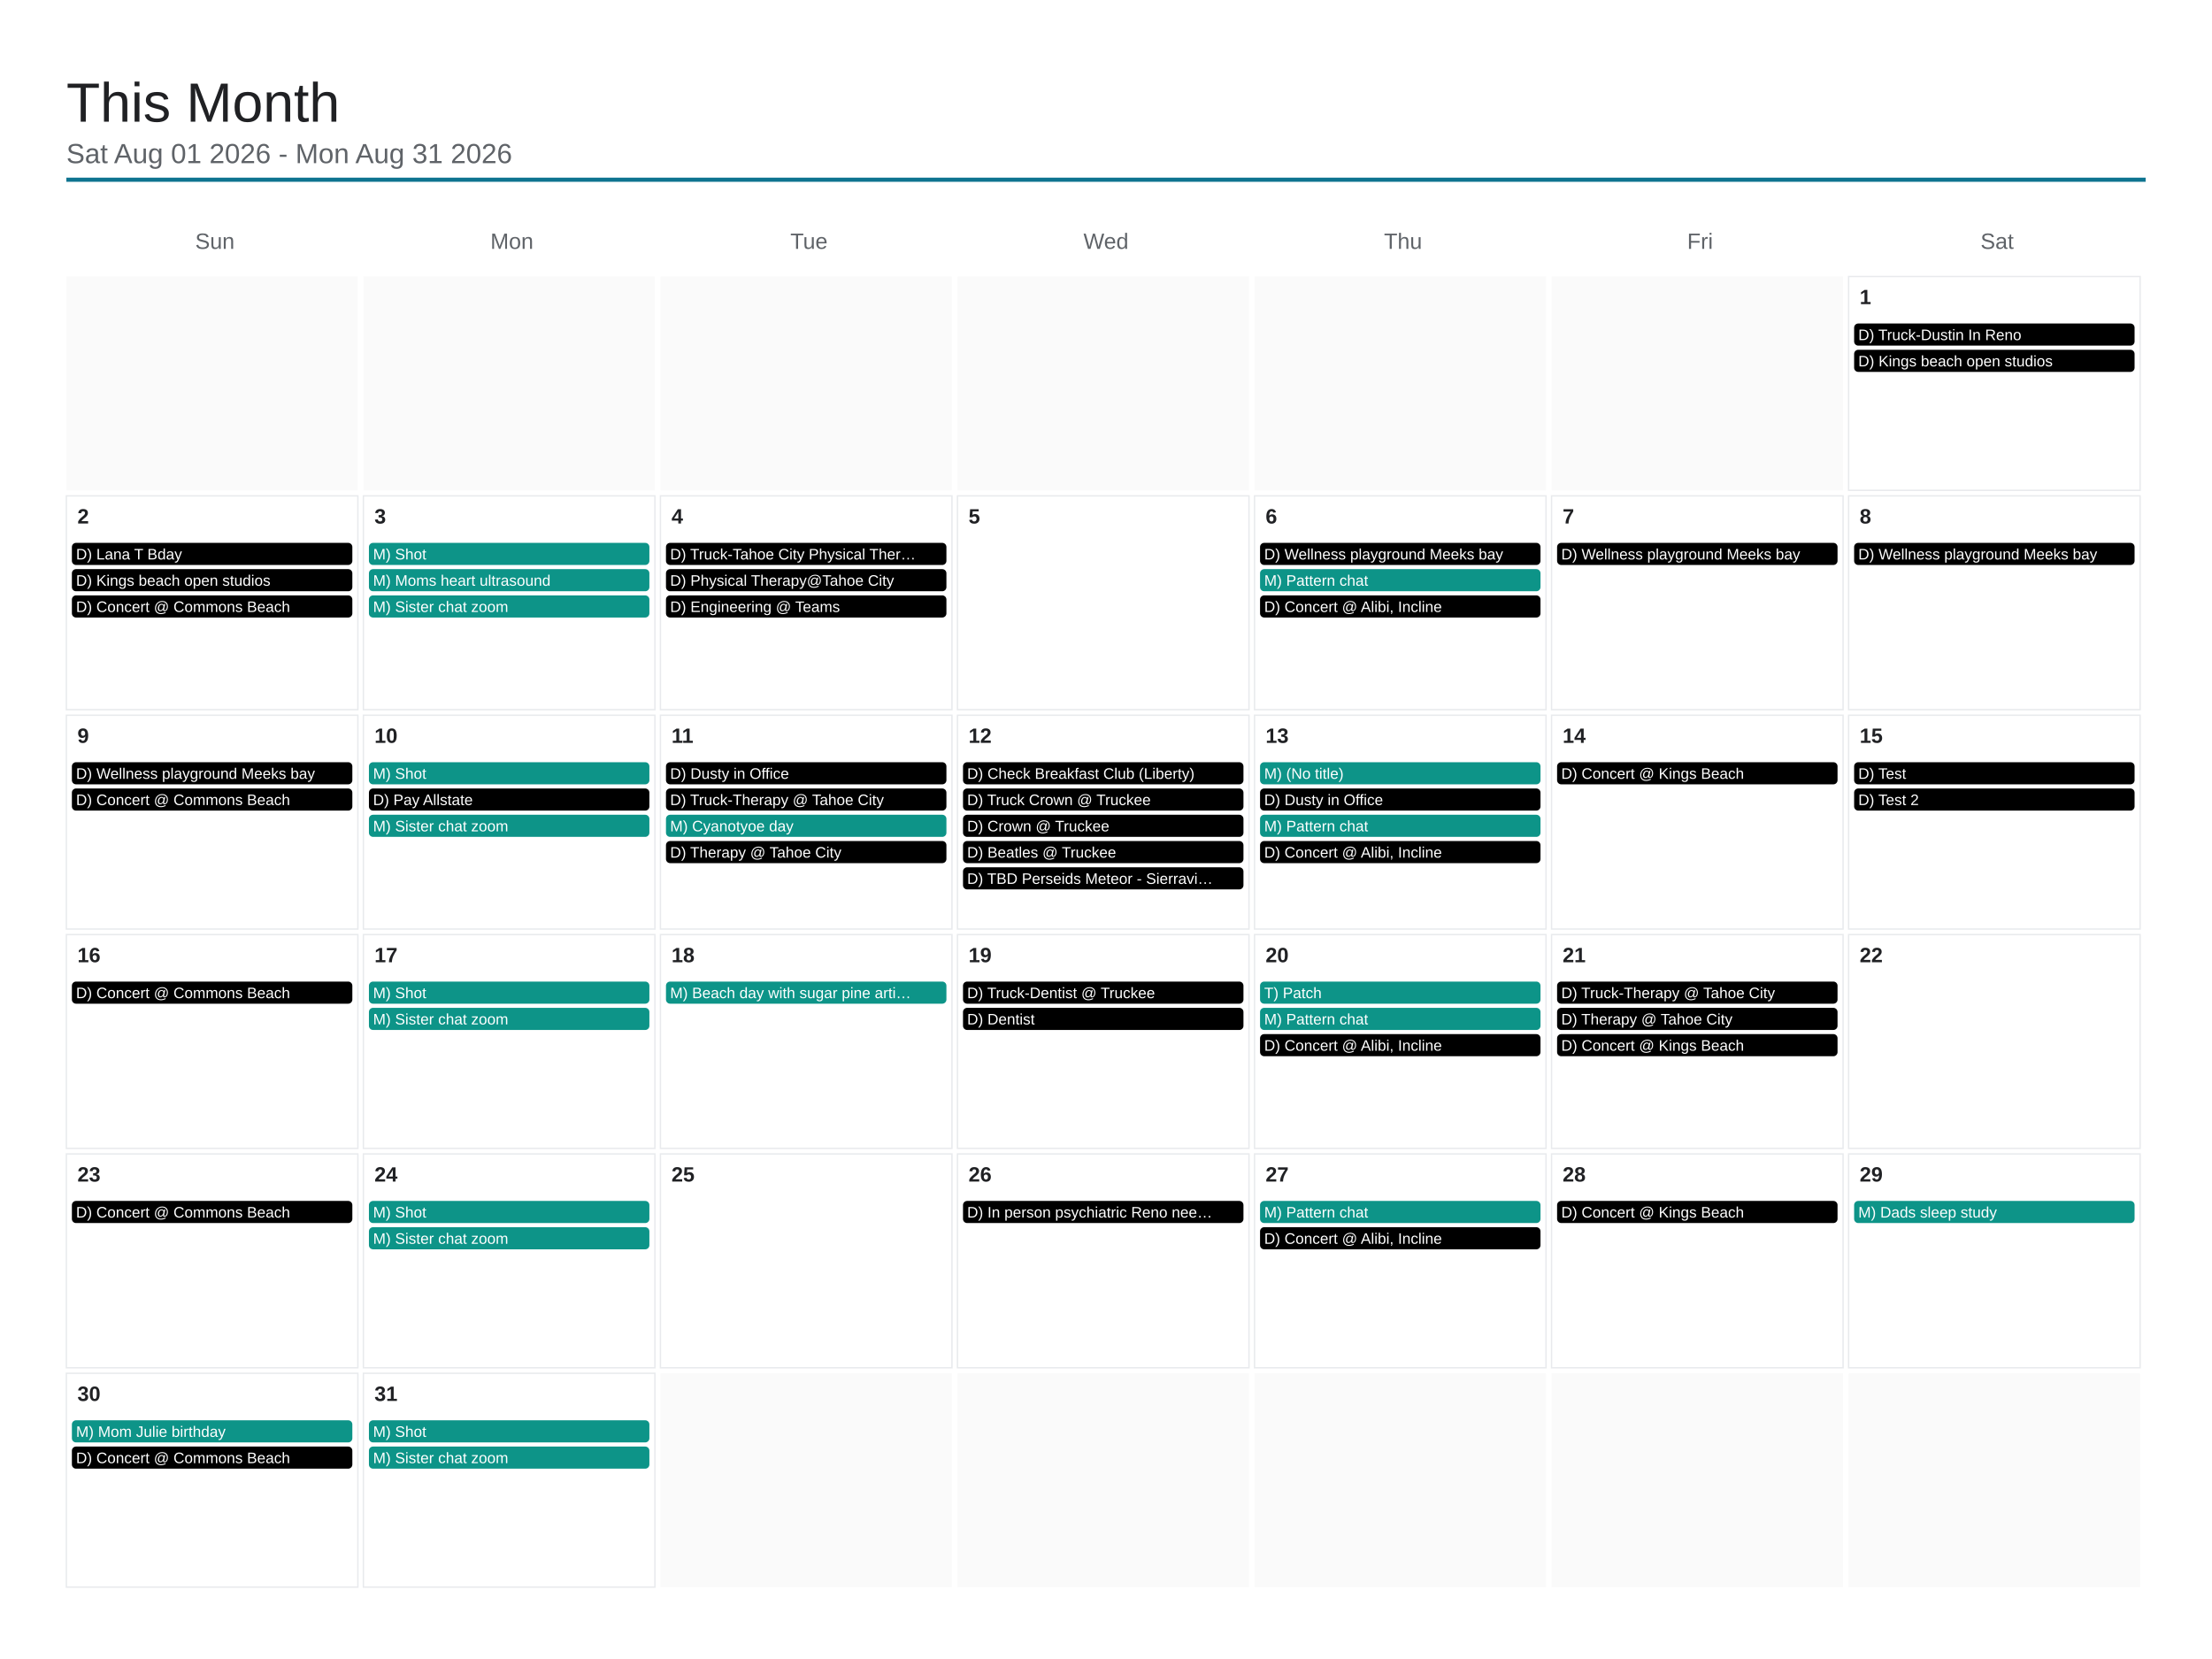
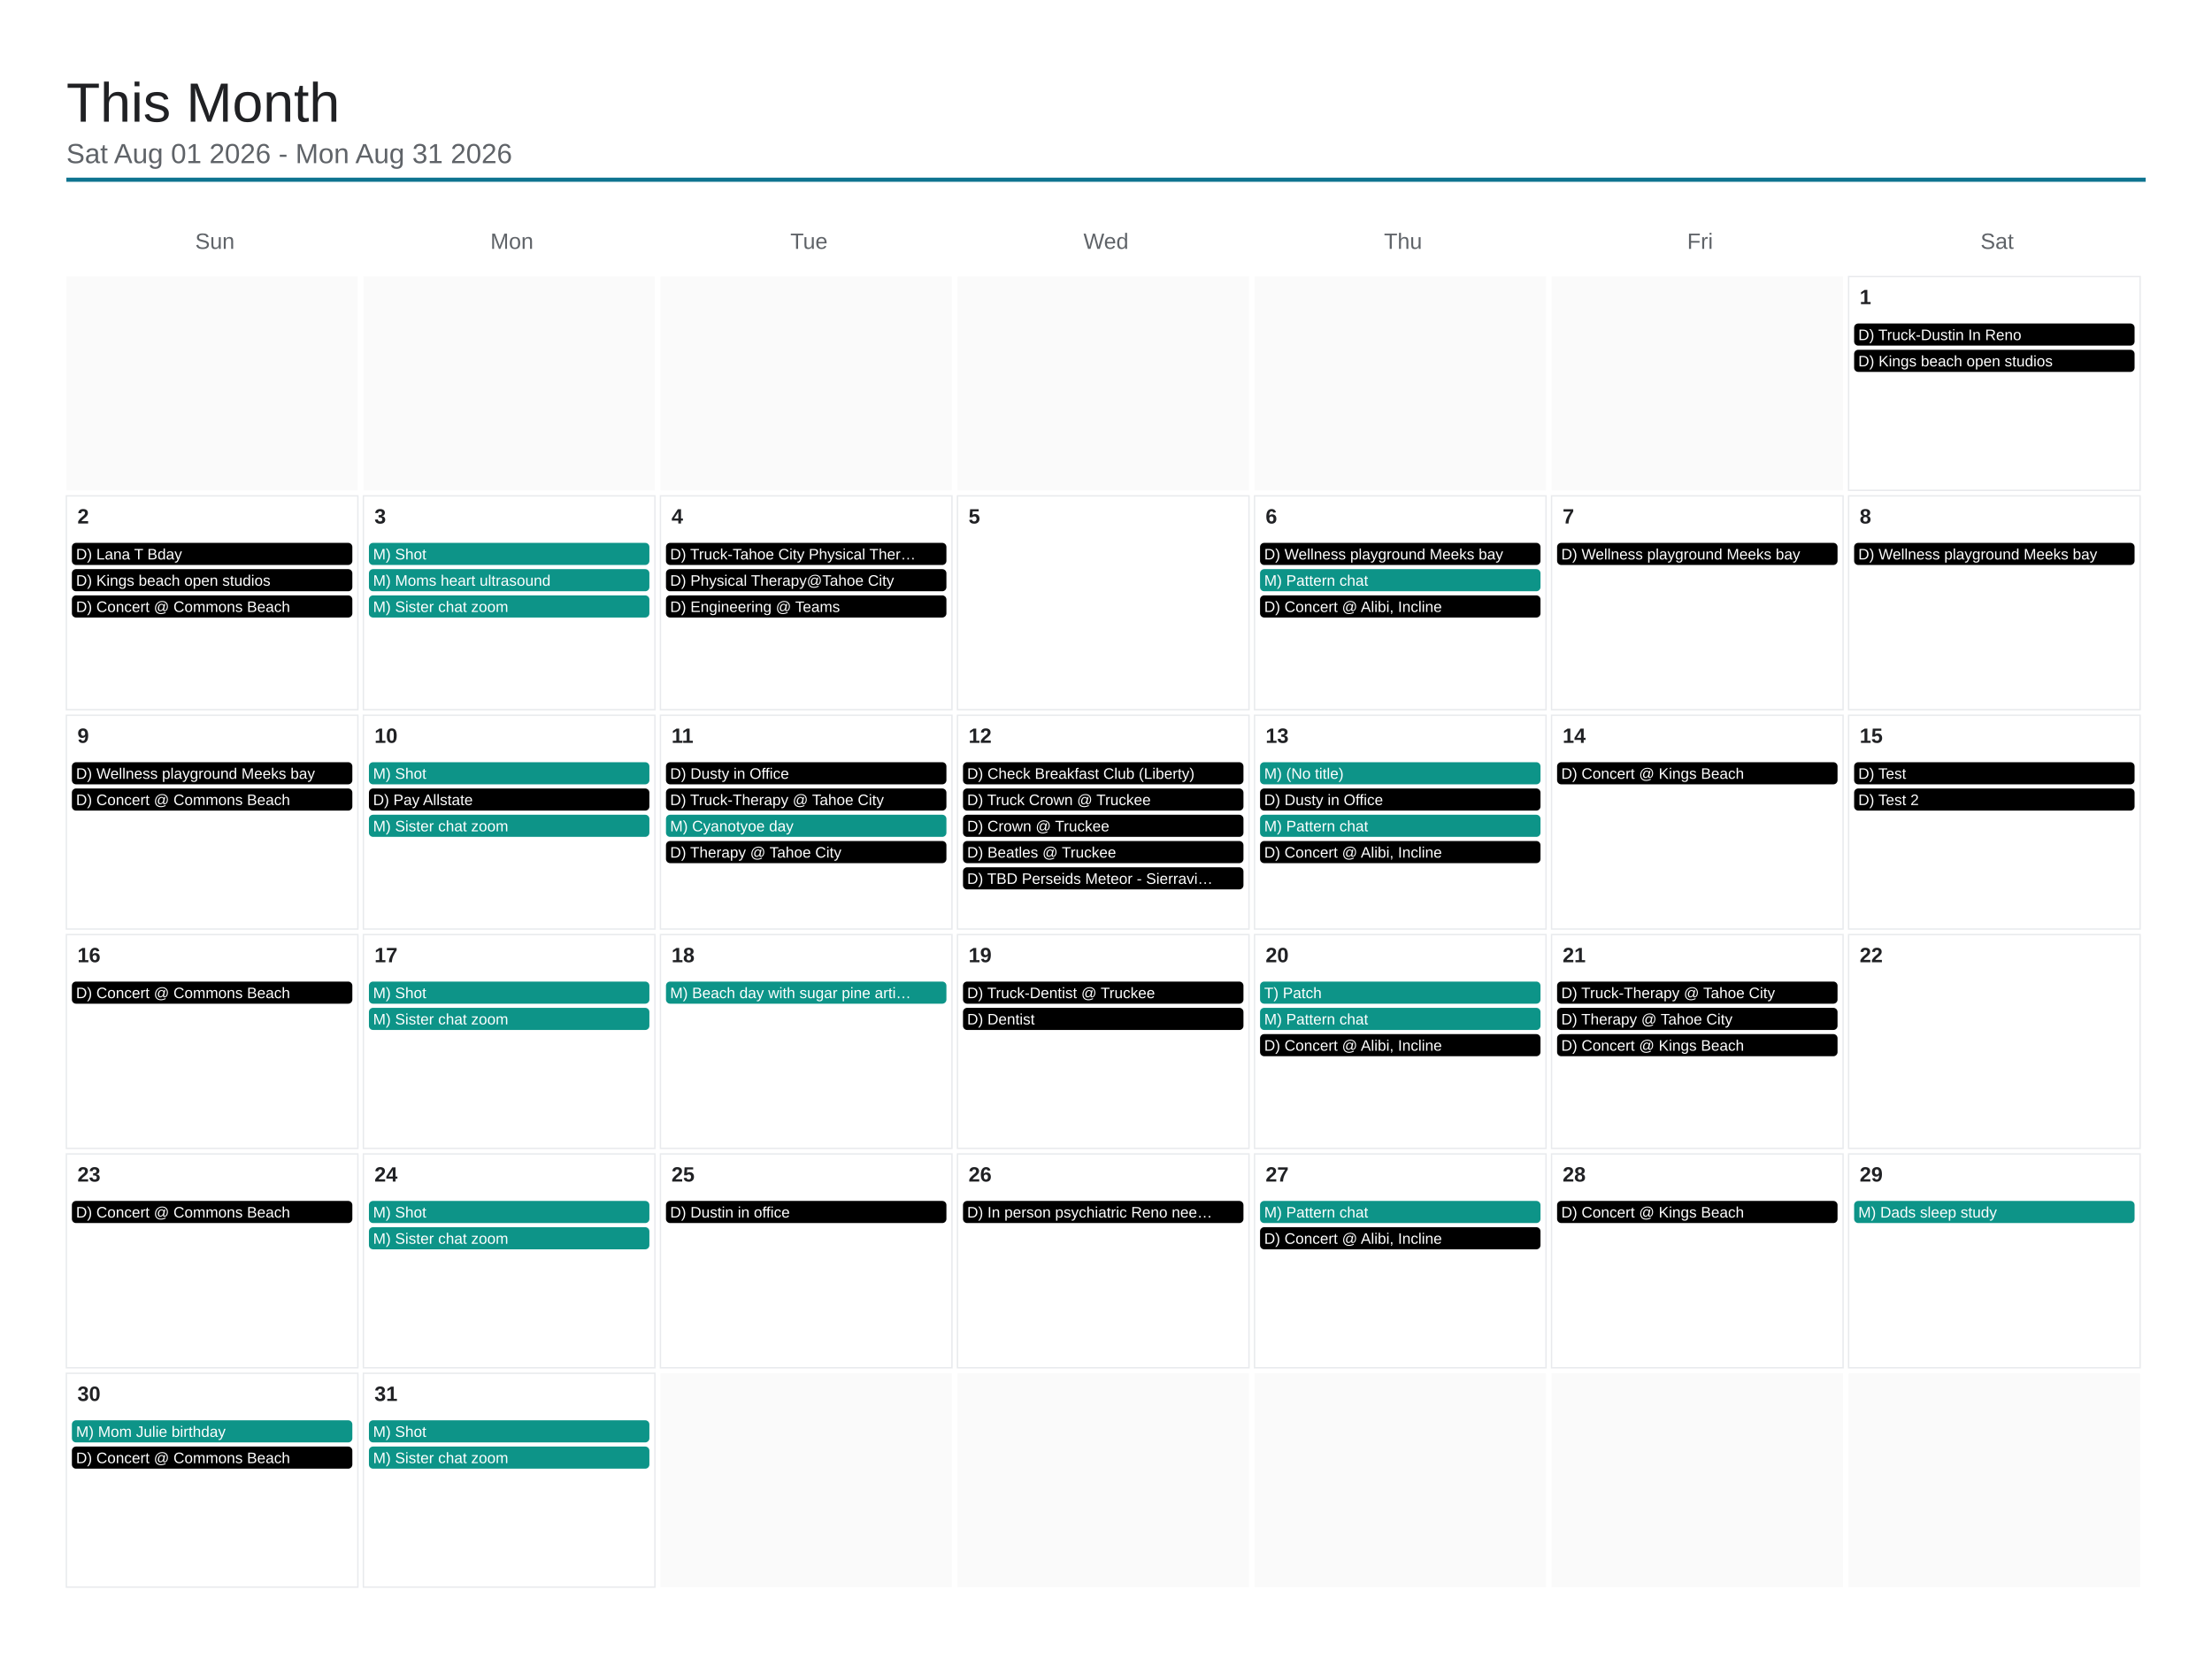
<svg xmlns="http://www.w3.org/2000/svg" viewBox="0 0 1600 1200" width="1600" height="1200">
  <rect x="0" y="0" width="1600" height="1200" fill="#ffffff" />
  <text x="48" y="88" font-family="Arial, Helvetica, sans-serif" font-size="40" font-weight="500" fill="#202124">This Month</text>
  <text x="48" y="118" font-family="Arial, Helvetica, sans-serif" font-size="20" fill="#5f6368">Sat Aug 01 2026 - Mon Aug 31 2026</text>
  <line x1="48" y1="130" x2="1552" y2="130" stroke="#0e7490" stroke-width="3" />
  <text x="155.429" y="180" font-family="Arial, Helvetica, sans-serif" font-size="16" fill="#5f6368" text-anchor="middle">Sun</text>
  <text x="370.286" y="180" font-family="Arial, Helvetica, sans-serif" font-size="16" fill="#5f6368" text-anchor="middle">Mon</text>
  <text x="585.143" y="180" font-family="Arial, Helvetica, sans-serif" font-size="16" fill="#5f6368" text-anchor="middle">Tue</text>
  <text x="800" y="180" font-family="Arial, Helvetica, sans-serif" font-size="16" fill="#5f6368" text-anchor="middle">Wed</text>
  <text x="1014.857" y="180" font-family="Arial, Helvetica, sans-serif" font-size="16" fill="#5f6368" text-anchor="middle">Thu</text>
  <text x="1229.714" y="180" font-family="Arial, Helvetica, sans-serif" font-size="16" fill="#5f6368" text-anchor="middle">Fri</text>
  <text x="1444.571" y="180" font-family="Arial, Helvetica, sans-serif" font-size="16" fill="#5f6368" text-anchor="middle">Sat</text>
  <rect x="48" y="200" width="210.857" height="154.667" fill="#fafafa" />
  <rect x="262.857" y="200" width="210.857" height="154.667" fill="#fafafa" />
  <rect x="477.714" y="200" width="210.857" height="154.667" fill="#fafafa" />
  <rect x="692.571" y="200" width="210.857" height="154.667" fill="#fafafa" />
  <rect x="907.429" y="200" width="210.857" height="154.667" fill="#fafafa" />
  <rect x="1122.286" y="200" width="210.857" height="154.667" fill="#fafafa" />
  <rect x="1337.143" y="200" width="210.857" height="154.667" fill="none" stroke="#e8eaed" stroke-width="1" />
  <text x="1345.143" y="220" font-family="Arial, Helvetica, sans-serif" font-size="15" font-weight="600" fill="#202124">1</text>
  <rect x="1341.143" y="234" width="202.857" height="16" rx="3" fill="#000000" />
  <text x="1344.143" y="246" font-family="Arial, Helvetica, sans-serif" font-size="11" fill="#ffffff">D) Truck-Dustin In Reno</text>
  <rect x="1341.143" y="253" width="202.857" height="16" rx="3" fill="#000000" />
  <text x="1344.143" y="265" font-family="Arial, Helvetica, sans-serif" font-size="11" fill="#ffffff">D) Kings beach open studios</text>
  <rect x="48" y="358.667" width="210.857" height="154.667" fill="none" stroke="#e8eaed" stroke-width="1" />
  <text x="56" y="378.667" font-family="Arial, Helvetica, sans-serif" font-size="15" font-weight="600" fill="#202124">2</text>
  <rect x="52" y="392.667" width="202.857" height="16" rx="3" fill="#000000" />
  <text x="55" y="404.667" font-family="Arial, Helvetica, sans-serif" font-size="11" fill="#ffffff">D) Lana T Bday</text>
  <rect x="52" y="411.667" width="202.857" height="16" rx="3" fill="#000000" />
  <text x="55" y="423.667" font-family="Arial, Helvetica, sans-serif" font-size="11" fill="#ffffff">D) Kings beach open studios</text>
  <rect x="52" y="430.667" width="202.857" height="16" rx="3" fill="#000000" />
  <text x="55" y="442.667" font-family="Arial, Helvetica, sans-serif" font-size="11" fill="#ffffff">D) Concert @ Commons Beach</text>
  <rect x="262.857" y="358.667" width="210.857" height="154.667" fill="none" stroke="#e8eaed" stroke-width="1" />
  <text x="270.857" y="378.667" font-family="Arial, Helvetica, sans-serif" font-size="15" font-weight="600" fill="#202124">3</text>
  <rect x="266.857" y="392.667" width="202.857" height="16" rx="3" fill="#0d9488" />
  <text x="269.857" y="404.667" font-family="Arial, Helvetica, sans-serif" font-size="11" fill="#ffffff">M) Shot</text>
  <rect x="266.857" y="411.667" width="202.857" height="16" rx="3" fill="#0d9488" />
  <text x="269.857" y="423.667" font-family="Arial, Helvetica, sans-serif" font-size="11" fill="#ffffff">M) Moms heart ultrasound</text>
  <rect x="266.857" y="430.667" width="202.857" height="16" rx="3" fill="#0d9488" />
  <text x="269.857" y="442.667" font-family="Arial, Helvetica, sans-serif" font-size="11" fill="#ffffff">M) Sister chat zoom</text>
  <rect x="477.714" y="358.667" width="210.857" height="154.667" fill="none" stroke="#e8eaed" stroke-width="1" />
  <text x="485.714" y="378.667" font-family="Arial, Helvetica, sans-serif" font-size="15" font-weight="600" fill="#202124">4</text>
  <rect x="481.714" y="392.667" width="202.857" height="16" rx="3" fill="#000000" />
  <text x="484.714" y="404.667" font-family="Arial, Helvetica, sans-serif" font-size="11" fill="#ffffff">D) Truck-Tahoe City Physical Ther…</text>
  <rect x="481.714" y="411.667" width="202.857" height="16" rx="3" fill="#000000" />
  <text x="484.714" y="423.667" font-family="Arial, Helvetica, sans-serif" font-size="11" fill="#ffffff">D) Physical Therapy@Tahoe City</text>
  <rect x="481.714" y="430.667" width="202.857" height="16" rx="3" fill="#000000" />
  <text x="484.714" y="442.667" font-family="Arial, Helvetica, sans-serif" font-size="11" fill="#ffffff">D) Engineering @ Teams</text>
  <rect x="692.571" y="358.667" width="210.857" height="154.667" fill="none" stroke="#e8eaed" stroke-width="1" />
  <text x="700.571" y="378.667" font-family="Arial, Helvetica, sans-serif" font-size="15" font-weight="600" fill="#202124">5</text>
  <rect x="907.429" y="358.667" width="210.857" height="154.667" fill="none" stroke="#e8eaed" stroke-width="1" />
  <text x="915.429" y="378.667" font-family="Arial, Helvetica, sans-serif" font-size="15" font-weight="600" fill="#202124">6</text>
  <rect x="911.429" y="392.667" width="202.857" height="16" rx="3" fill="#000000" />
  <text x="914.429" y="404.667" font-family="Arial, Helvetica, sans-serif" font-size="11" fill="#ffffff">D) Wellness playground Meeks bay</text>
  <rect x="911.429" y="411.667" width="202.857" height="16" rx="3" fill="#0d9488" />
  <text x="914.429" y="423.667" font-family="Arial, Helvetica, sans-serif" font-size="11" fill="#ffffff">M) Pattern chat</text>
  <rect x="911.429" y="430.667" width="202.857" height="16" rx="3" fill="#000000" />
  <text x="914.429" y="442.667" font-family="Arial, Helvetica, sans-serif" font-size="11" fill="#ffffff">D) Concert @ Alibi, Incline</text>
  <rect x="1122.286" y="358.667" width="210.857" height="154.667" fill="none" stroke="#e8eaed" stroke-width="1" />
  <text x="1130.286" y="378.667" font-family="Arial, Helvetica, sans-serif" font-size="15" font-weight="600" fill="#202124">7</text>
  <rect x="1126.286" y="392.667" width="202.857" height="16" rx="3" fill="#000000" />
  <text x="1129.286" y="404.667" font-family="Arial, Helvetica, sans-serif" font-size="11" fill="#ffffff">D) Wellness playground Meeks bay</text>
  <rect x="1337.143" y="358.667" width="210.857" height="154.667" fill="none" stroke="#e8eaed" stroke-width="1" />
  <text x="1345.143" y="378.667" font-family="Arial, Helvetica, sans-serif" font-size="15" font-weight="600" fill="#202124">8</text>
  <rect x="1341.143" y="392.667" width="202.857" height="16" rx="3" fill="#000000" />
  <text x="1344.143" y="404.667" font-family="Arial, Helvetica, sans-serif" font-size="11" fill="#ffffff">D) Wellness playground Meeks bay</text>
  <rect x="48" y="517.333" width="210.857" height="154.667" fill="none" stroke="#e8eaed" stroke-width="1" />
  <text x="56" y="537.333" font-family="Arial, Helvetica, sans-serif" font-size="15" font-weight="600" fill="#202124">9</text>
  <rect x="52" y="551.333" width="202.857" height="16" rx="3" fill="#000000" />
  <text x="55" y="563.333" font-family="Arial, Helvetica, sans-serif" font-size="11" fill="#ffffff">D) Wellness playground Meeks bay</text>
  <rect x="52" y="570.333" width="202.857" height="16" rx="3" fill="#000000" />
  <text x="55" y="582.333" font-family="Arial, Helvetica, sans-serif" font-size="11" fill="#ffffff">D) Concert @ Commons Beach</text>
  <rect x="262.857" y="517.333" width="210.857" height="154.667" fill="none" stroke="#e8eaed" stroke-width="1" />
  <text x="270.857" y="537.333" font-family="Arial, Helvetica, sans-serif" font-size="15" font-weight="600" fill="#202124">10</text>
  <rect x="266.857" y="551.333" width="202.857" height="16" rx="3" fill="#0d9488" />
  <text x="269.857" y="563.333" font-family="Arial, Helvetica, sans-serif" font-size="11" fill="#ffffff">M) Shot</text>
  <rect x="266.857" y="570.333" width="202.857" height="16" rx="3" fill="#000000" />
  <text x="269.857" y="582.333" font-family="Arial, Helvetica, sans-serif" font-size="11" fill="#ffffff">D) Pay Allstate</text>
  <rect x="266.857" y="589.333" width="202.857" height="16" rx="3" fill="#0d9488" />
  <text x="269.857" y="601.333" font-family="Arial, Helvetica, sans-serif" font-size="11" fill="#ffffff">M) Sister chat zoom</text>
  <rect x="477.714" y="517.333" width="210.857" height="154.667" fill="none" stroke="#e8eaed" stroke-width="1" />
  <text x="485.714" y="537.333" font-family="Arial, Helvetica, sans-serif" font-size="15" font-weight="600" fill="#202124">11</text>
  <rect x="481.714" y="551.333" width="202.857" height="16" rx="3" fill="#000000" />
  <text x="484.714" y="563.333" font-family="Arial, Helvetica, sans-serif" font-size="11" fill="#ffffff">D) Dusty in Office</text>
  <rect x="481.714" y="570.333" width="202.857" height="16" rx="3" fill="#000000" />
  <text x="484.714" y="582.333" font-family="Arial, Helvetica, sans-serif" font-size="11" fill="#ffffff">D) Truck-Therapy @ Tahoe City</text>
  <rect x="481.714" y="589.333" width="202.857" height="16" rx="3" fill="#0d9488" />
  <text x="484.714" y="601.333" font-family="Arial, Helvetica, sans-serif" font-size="11" fill="#ffffff">M) Cyanotyoe day</text>
  <rect x="481.714" y="608.333" width="202.857" height="16" rx="3" fill="#000000" />
  <text x="484.714" y="620.333" font-family="Arial, Helvetica, sans-serif" font-size="11" fill="#ffffff">D) Therapy @ Tahoe City</text>
  <rect x="692.571" y="517.333" width="210.857" height="154.667" fill="none" stroke="#e8eaed" stroke-width="1" />
  <text x="700.571" y="537.333" font-family="Arial, Helvetica, sans-serif" font-size="15" font-weight="600" fill="#202124">12</text>
  <rect x="696.571" y="551.333" width="202.857" height="16" rx="3" fill="#000000" />
  <text x="699.571" y="563.333" font-family="Arial, Helvetica, sans-serif" font-size="11" fill="#ffffff">D) Check Breakfast Club (Liberty)</text>
  <rect x="696.571" y="570.333" width="202.857" height="16" rx="3" fill="#000000" />
  <text x="699.571" y="582.333" font-family="Arial, Helvetica, sans-serif" font-size="11" fill="#ffffff">D) Truck Crown @ Truckee</text>
  <rect x="696.571" y="589.333" width="202.857" height="16" rx="3" fill="#000000" />
  <text x="699.571" y="601.333" font-family="Arial, Helvetica, sans-serif" font-size="11" fill="#ffffff">D) Crown @ Truckee</text>
  <rect x="696.571" y="608.333" width="202.857" height="16" rx="3" fill="#000000" />
  <text x="699.571" y="620.333" font-family="Arial, Helvetica, sans-serif" font-size="11" fill="#ffffff">D) Beatles @ Truckee</text>
  <rect x="696.571" y="627.333" width="202.857" height="16" rx="3" fill="#000000" />
  <text x="699.571" y="639.333" font-family="Arial, Helvetica, sans-serif" font-size="11" fill="#ffffff">D) TBD Perseids Meteor - Sierravi…</text>
  <rect x="907.429" y="517.333" width="210.857" height="154.667" fill="none" stroke="#e8eaed" stroke-width="1" />
  <text x="915.429" y="537.333" font-family="Arial, Helvetica, sans-serif" font-size="15" font-weight="600" fill="#202124">13</text>
  <rect x="911.429" y="551.333" width="202.857" height="16" rx="3" fill="#0d9488" />
  <text x="914.429" y="563.333" font-family="Arial, Helvetica, sans-serif" font-size="11" fill="#ffffff">M) (No title)</text>
  <rect x="911.429" y="570.333" width="202.857" height="16" rx="3" fill="#000000" />
  <text x="914.429" y="582.333" font-family="Arial, Helvetica, sans-serif" font-size="11" fill="#ffffff">D) Dusty in Office</text>
  <rect x="911.429" y="589.333" width="202.857" height="16" rx="3" fill="#0d9488" />
  <text x="914.429" y="601.333" font-family="Arial, Helvetica, sans-serif" font-size="11" fill="#ffffff">M) Pattern chat</text>
  <rect x="911.429" y="608.333" width="202.857" height="16" rx="3" fill="#000000" />
  <text x="914.429" y="620.333" font-family="Arial, Helvetica, sans-serif" font-size="11" fill="#ffffff">D) Concert @ Alibi, Incline</text>
  <rect x="1122.286" y="517.333" width="210.857" height="154.667" fill="none" stroke="#e8eaed" stroke-width="1" />
  <text x="1130.286" y="537.333" font-family="Arial, Helvetica, sans-serif" font-size="15" font-weight="600" fill="#202124">14</text>
  <rect x="1126.286" y="551.333" width="202.857" height="16" rx="3" fill="#000000" />
  <text x="1129.286" y="563.333" font-family="Arial, Helvetica, sans-serif" font-size="11" fill="#ffffff">D) Concert @ Kings Beach</text>
  <rect x="1337.143" y="517.333" width="210.857" height="154.667" fill="none" stroke="#e8eaed" stroke-width="1" />
  <text x="1345.143" y="537.333" font-family="Arial, Helvetica, sans-serif" font-size="15" font-weight="600" fill="#202124">15</text>
  <rect x="1341.143" y="551.333" width="202.857" height="16" rx="3" fill="#000000" />
  <text x="1344.143" y="563.333" font-family="Arial, Helvetica, sans-serif" font-size="11" fill="#ffffff">D) Test</text>
  <rect x="1341.143" y="570.333" width="202.857" height="16" rx="3" fill="#000000" />
  <text x="1344.143" y="582.333" font-family="Arial, Helvetica, sans-serif" font-size="11" fill="#ffffff">D) Test 2</text>
  <rect x="48" y="676" width="210.857" height="154.667" fill="none" stroke="#e8eaed" stroke-width="1" />
  <text x="56" y="696" font-family="Arial, Helvetica, sans-serif" font-size="15" font-weight="600" fill="#202124">16</text>
  <rect x="52" y="710" width="202.857" height="16" rx="3" fill="#000000" />
  <text x="55" y="722" font-family="Arial, Helvetica, sans-serif" font-size="11" fill="#ffffff">D) Concert @ Commons Beach</text>
  <rect x="262.857" y="676" width="210.857" height="154.667" fill="none" stroke="#e8eaed" stroke-width="1" />
  <text x="270.857" y="696" font-family="Arial, Helvetica, sans-serif" font-size="15" font-weight="600" fill="#202124">17</text>
  <rect x="266.857" y="710" width="202.857" height="16" rx="3" fill="#0d9488" />
  <text x="269.857" y="722" font-family="Arial, Helvetica, sans-serif" font-size="11" fill="#ffffff">M) Shot</text>
  <rect x="266.857" y="729" width="202.857" height="16" rx="3" fill="#0d9488" />
  <text x="269.857" y="741" font-family="Arial, Helvetica, sans-serif" font-size="11" fill="#ffffff">M) Sister chat zoom</text>
  <rect x="477.714" y="676" width="210.857" height="154.667" fill="none" stroke="#e8eaed" stroke-width="1" />
  <text x="485.714" y="696" font-family="Arial, Helvetica, sans-serif" font-size="15" font-weight="600" fill="#202124">18</text>
  <rect x="481.714" y="710" width="202.857" height="16" rx="3" fill="#0d9488" />
  <text x="484.714" y="722" font-family="Arial, Helvetica, sans-serif" font-size="11" fill="#ffffff">M) Beach day with sugar pine arti…</text>
  <rect x="692.571" y="676" width="210.857" height="154.667" fill="none" stroke="#e8eaed" stroke-width="1" />
  <text x="700.571" y="696" font-family="Arial, Helvetica, sans-serif" font-size="15" font-weight="600" fill="#202124">19</text>
  <rect x="696.571" y="710" width="202.857" height="16" rx="3" fill="#000000" />
  <text x="699.571" y="722" font-family="Arial, Helvetica, sans-serif" font-size="11" fill="#ffffff">D) Truck-Dentist @ Truckee</text>
  <rect x="696.571" y="729" width="202.857" height="16" rx="3" fill="#000000" />
  <text x="699.571" y="741" font-family="Arial, Helvetica, sans-serif" font-size="11" fill="#ffffff">D) Dentist</text>
  <rect x="907.429" y="676" width="210.857" height="154.667" fill="none" stroke="#e8eaed" stroke-width="1" />
  <text x="915.429" y="696" font-family="Arial, Helvetica, sans-serif" font-size="15" font-weight="600" fill="#202124">20</text>
  <rect x="911.429" y="710" width="202.857" height="16" rx="3" fill="#0d9488" />
  <text x="914.429" y="722" font-family="Arial, Helvetica, sans-serif" font-size="11" fill="#ffffff">T) Patch</text>
  <rect x="911.429" y="729" width="202.857" height="16" rx="3" fill="#0d9488" />
  <text x="914.429" y="741" font-family="Arial, Helvetica, sans-serif" font-size="11" fill="#ffffff">M) Pattern chat</text>
  <rect x="911.429" y="748" width="202.857" height="16" rx="3" fill="#000000" />
  <text x="914.429" y="760" font-family="Arial, Helvetica, sans-serif" font-size="11" fill="#ffffff">D) Concert @ Alibi, Incline</text>
  <rect x="1122.286" y="676" width="210.857" height="154.667" fill="none" stroke="#e8eaed" stroke-width="1" />
  <text x="1130.286" y="696" font-family="Arial, Helvetica, sans-serif" font-size="15" font-weight="600" fill="#202124">21</text>
  <rect x="1126.286" y="710" width="202.857" height="16" rx="3" fill="#000000" />
  <text x="1129.286" y="722" font-family="Arial, Helvetica, sans-serif" font-size="11" fill="#ffffff">D) Truck-Therapy @ Tahoe City</text>
  <rect x="1126.286" y="729" width="202.857" height="16" rx="3" fill="#000000" />
  <text x="1129.286" y="741" font-family="Arial, Helvetica, sans-serif" font-size="11" fill="#ffffff">D) Therapy @ Tahoe City</text>
  <rect x="1126.286" y="748" width="202.857" height="16" rx="3" fill="#000000" />
  <text x="1129.286" y="760" font-family="Arial, Helvetica, sans-serif" font-size="11" fill="#ffffff">D) Concert @ Kings Beach</text>
  <rect x="1337.143" y="676" width="210.857" height="154.667" fill="none" stroke="#e8eaed" stroke-width="1" />
  <text x="1345.143" y="696" font-family="Arial, Helvetica, sans-serif" font-size="15" font-weight="600" fill="#202124">22</text>
  <rect x="48" y="834.667" width="210.857" height="154.667" fill="none" stroke="#e8eaed" stroke-width="1" />
  <text x="56" y="854.667" font-family="Arial, Helvetica, sans-serif" font-size="15" font-weight="600" fill="#202124">23</text>
  <rect x="52" y="868.667" width="202.857" height="16" rx="3" fill="#000000" />
  <text x="55" y="880.667" font-family="Arial, Helvetica, sans-serif" font-size="11" fill="#ffffff">D) Concert @ Commons Beach</text>
  <rect x="262.857" y="834.667" width="210.857" height="154.667" fill="none" stroke="#e8eaed" stroke-width="1" />
  <text x="270.857" y="854.667" font-family="Arial, Helvetica, sans-serif" font-size="15" font-weight="600" fill="#202124">24</text>
  <rect x="266.857" y="868.667" width="202.857" height="16" rx="3" fill="#0d9488" />
  <text x="269.857" y="880.667" font-family="Arial, Helvetica, sans-serif" font-size="11" fill="#ffffff">M) Shot</text>
  <rect x="266.857" y="887.667" width="202.857" height="16" rx="3" fill="#0d9488" />
  <text x="269.857" y="899.667" font-family="Arial, Helvetica, sans-serif" font-size="11" fill="#ffffff">M) Sister chat zoom</text>
  <rect x="477.714" y="834.667" width="210.857" height="154.667" fill="none" stroke="#e8eaed" stroke-width="1" />
  <text x="485.714" y="854.667" font-family="Arial, Helvetica, sans-serif" font-size="15" font-weight="600" fill="#202124">25</text>
+   <rect x="481.714" y="868.667" width="202.857" height="16" rx="3" fill="#000000" />
+   <text x="484.714" y="880.667" font-family="Arial, Helvetica, sans-serif" font-size="11" fill="#ffffff">D) Dustin in office</text>
  <rect x="692.571" y="834.667" width="210.857" height="154.667" fill="none" stroke="#e8eaed" stroke-width="1" />
  <text x="700.571" y="854.667" font-family="Arial, Helvetica, sans-serif" font-size="15" font-weight="600" fill="#202124">26</text>
  <rect x="696.571" y="868.667" width="202.857" height="16" rx="3" fill="#000000" />
  <text x="699.571" y="880.667" font-family="Arial, Helvetica, sans-serif" font-size="11" fill="#ffffff">D) In person psychiatric Reno nee…</text>
  <rect x="907.429" y="834.667" width="210.857" height="154.667" fill="none" stroke="#e8eaed" stroke-width="1" />
  <text x="915.429" y="854.667" font-family="Arial, Helvetica, sans-serif" font-size="15" font-weight="600" fill="#202124">27</text>
  <rect x="911.429" y="868.667" width="202.857" height="16" rx="3" fill="#0d9488" />
  <text x="914.429" y="880.667" font-family="Arial, Helvetica, sans-serif" font-size="11" fill="#ffffff">M) Pattern chat</text>
  <rect x="911.429" y="887.667" width="202.857" height="16" rx="3" fill="#000000" />
  <text x="914.429" y="899.667" font-family="Arial, Helvetica, sans-serif" font-size="11" fill="#ffffff">D) Concert @ Alibi, Incline</text>
  <rect x="1122.286" y="834.667" width="210.857" height="154.667" fill="none" stroke="#e8eaed" stroke-width="1" />
  <text x="1130.286" y="854.667" font-family="Arial, Helvetica, sans-serif" font-size="15" font-weight="600" fill="#202124">28</text>
  <rect x="1126.286" y="868.667" width="202.857" height="16" rx="3" fill="#000000" />
  <text x="1129.286" y="880.667" font-family="Arial, Helvetica, sans-serif" font-size="11" fill="#ffffff">D) Concert @ Kings Beach</text>
  <rect x="1337.143" y="834.667" width="210.857" height="154.667" fill="none" stroke="#e8eaed" stroke-width="1" />
  <text x="1345.143" y="854.667" font-family="Arial, Helvetica, sans-serif" font-size="15" font-weight="600" fill="#202124">29</text>
  <rect x="1341.143" y="868.667" width="202.857" height="16" rx="3" fill="#0d9488" />
  <text x="1344.143" y="880.667" font-family="Arial, Helvetica, sans-serif" font-size="11" fill="#ffffff">M) Dads sleep study</text>
  <rect x="48" y="993.333" width="210.857" height="154.667" fill="none" stroke="#e8eaed" stroke-width="1" />
  <text x="56" y="1013.333" font-family="Arial, Helvetica, sans-serif" font-size="15" font-weight="600" fill="#202124">30</text>
  <rect x="52" y="1027.333" width="202.857" height="16" rx="3" fill="#0d9488" />
  <text x="55" y="1039.333" font-family="Arial, Helvetica, sans-serif" font-size="11" fill="#ffffff">M) Mom Julie birthday</text>
  <rect x="52" y="1046.333" width="202.857" height="16" rx="3" fill="#000000" />
  <text x="55" y="1058.333" font-family="Arial, Helvetica, sans-serif" font-size="11" fill="#ffffff">D) Concert @ Commons Beach</text>
  <rect x="262.857" y="993.333" width="210.857" height="154.667" fill="none" stroke="#e8eaed" stroke-width="1" />
  <text x="270.857" y="1013.333" font-family="Arial, Helvetica, sans-serif" font-size="15" font-weight="600" fill="#202124">31</text>
  <rect x="266.857" y="1027.333" width="202.857" height="16" rx="3" fill="#0d9488" />
  <text x="269.857" y="1039.333" font-family="Arial, Helvetica, sans-serif" font-size="11" fill="#ffffff">M) Shot</text>
  <rect x="266.857" y="1046.333" width="202.857" height="16" rx="3" fill="#0d9488" />
  <text x="269.857" y="1058.333" font-family="Arial, Helvetica, sans-serif" font-size="11" fill="#ffffff">M) Sister chat zoom</text>
  <rect x="477.714" y="993.333" width="210.857" height="154.667" fill="#fafafa" />
  <rect x="692.571" y="993.333" width="210.857" height="154.667" fill="#fafafa" />
  <rect x="907.429" y="993.333" width="210.857" height="154.667" fill="#fafafa" />
  <rect x="1122.286" y="993.333" width="210.857" height="154.667" fill="#fafafa" />
  <rect x="1337.143" y="993.333" width="210.857" height="154.667" fill="#fafafa" />
</svg>
